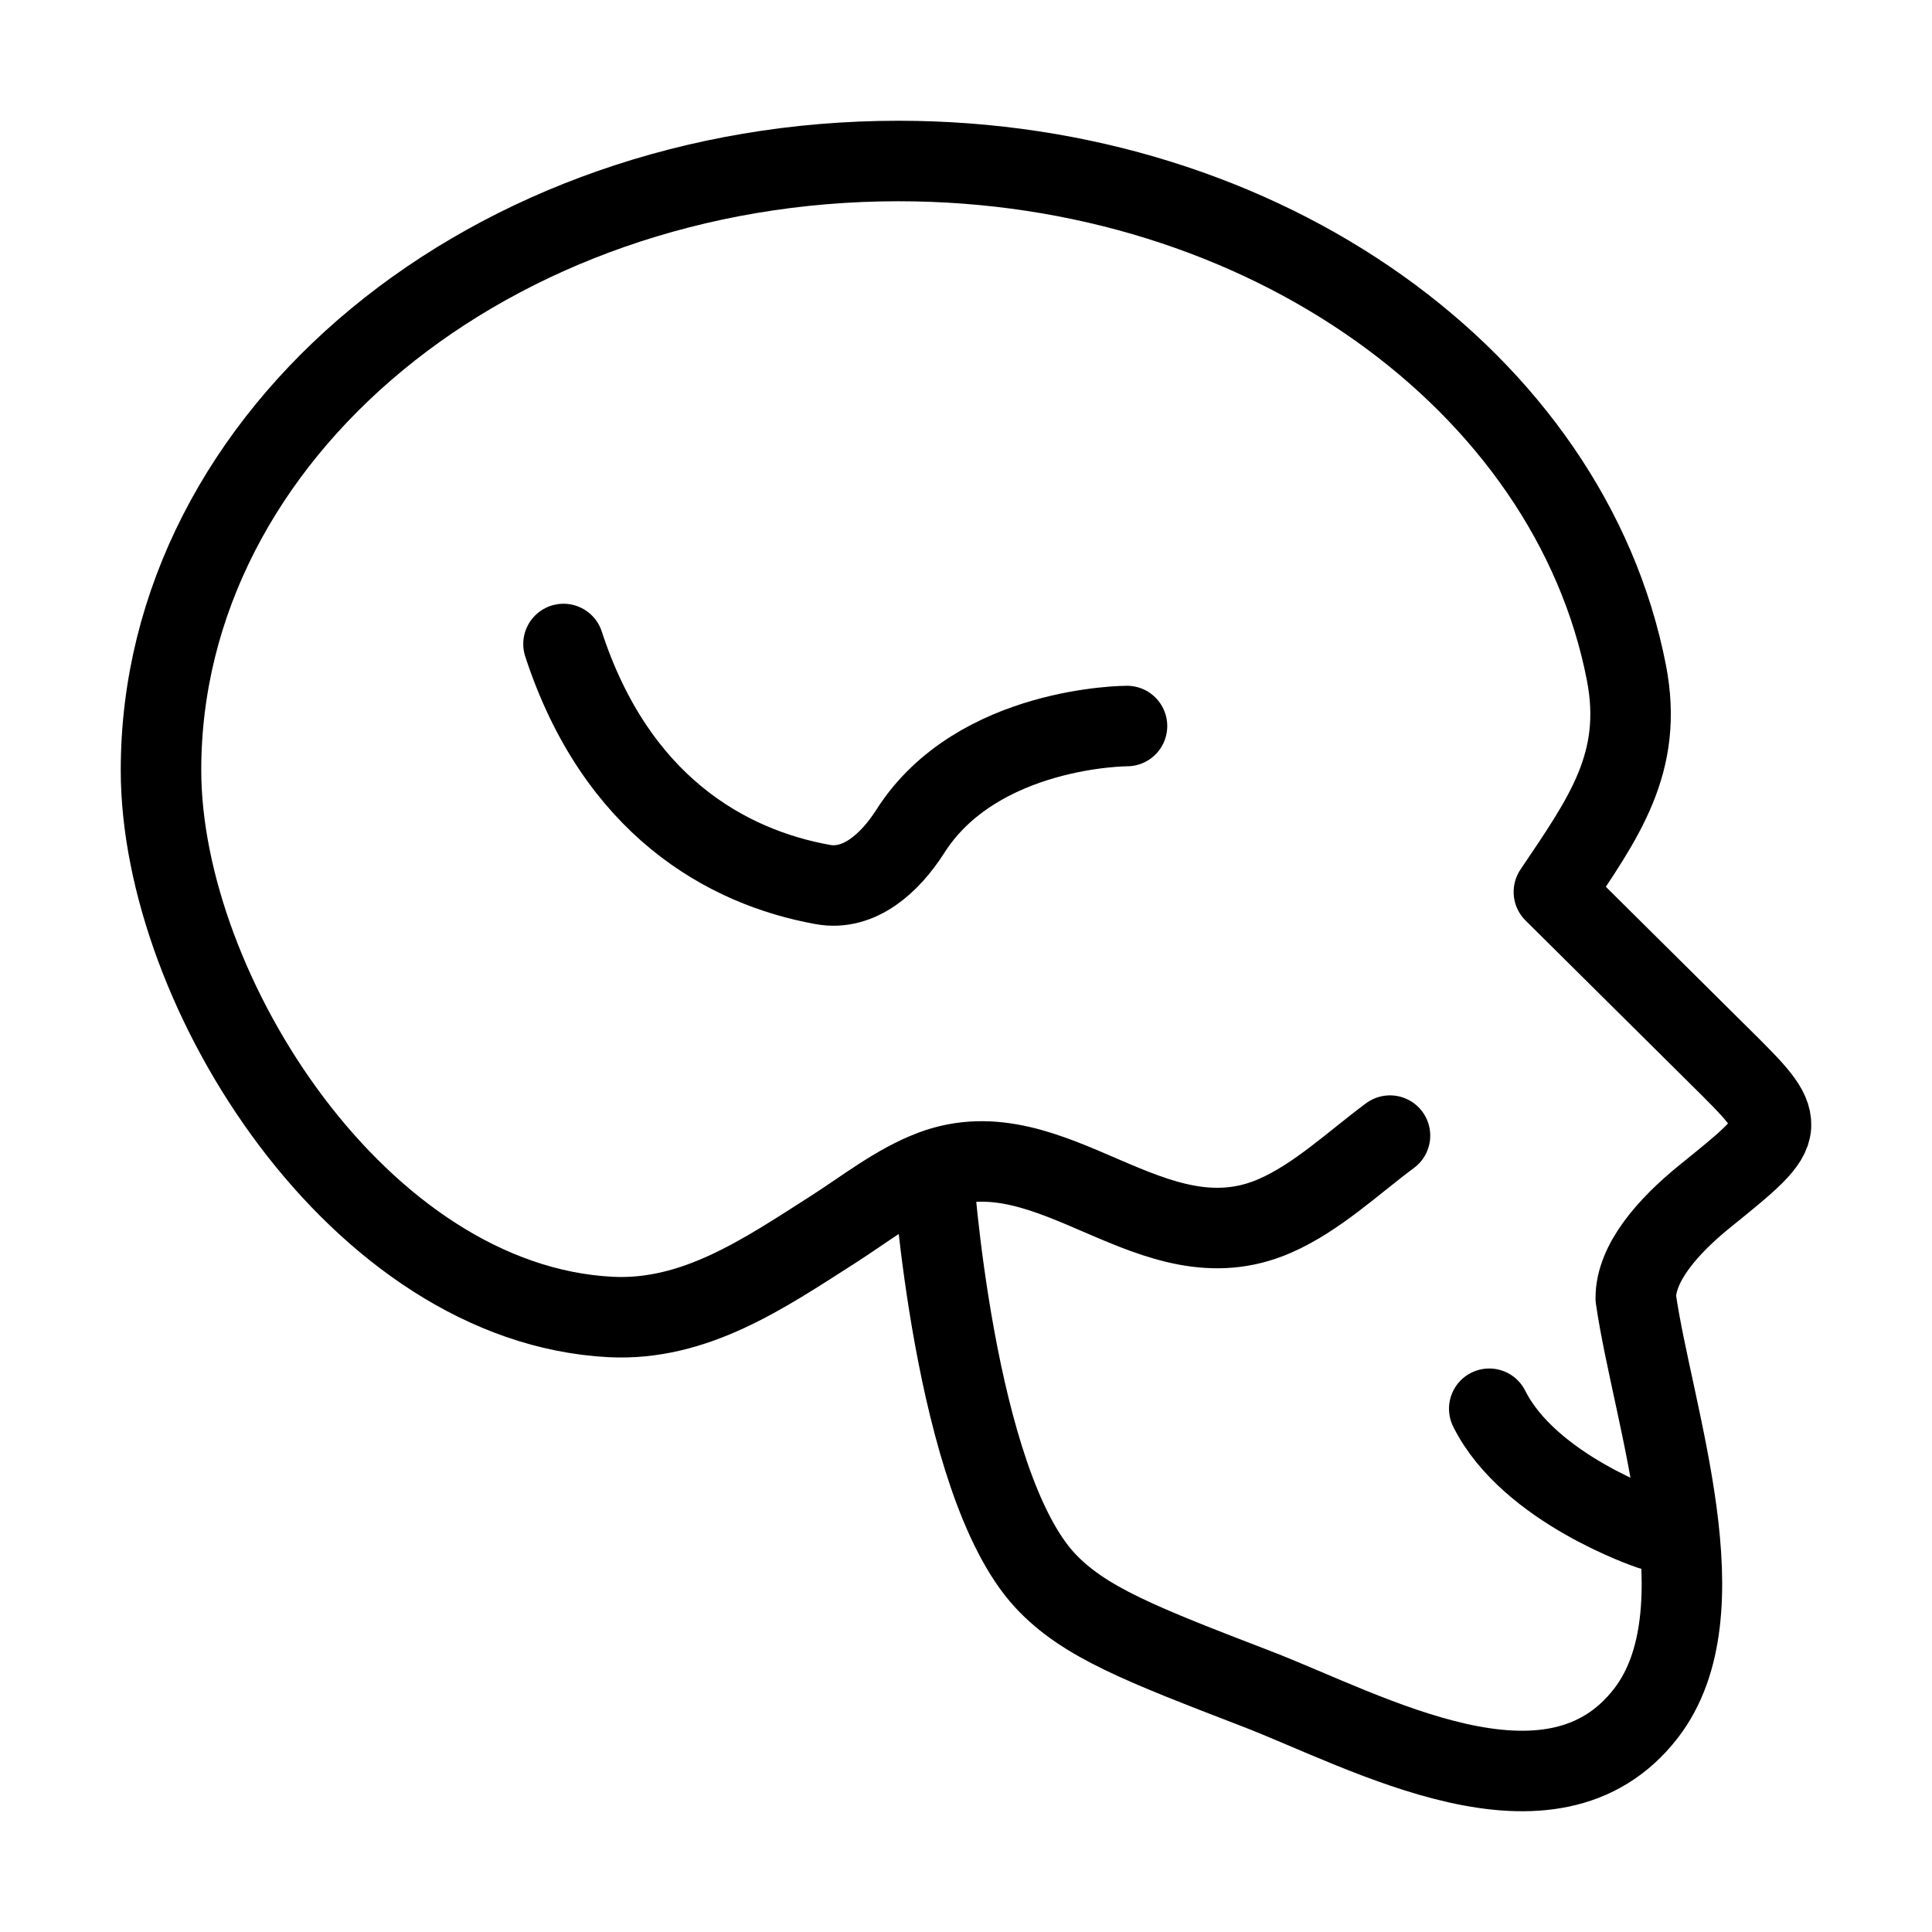
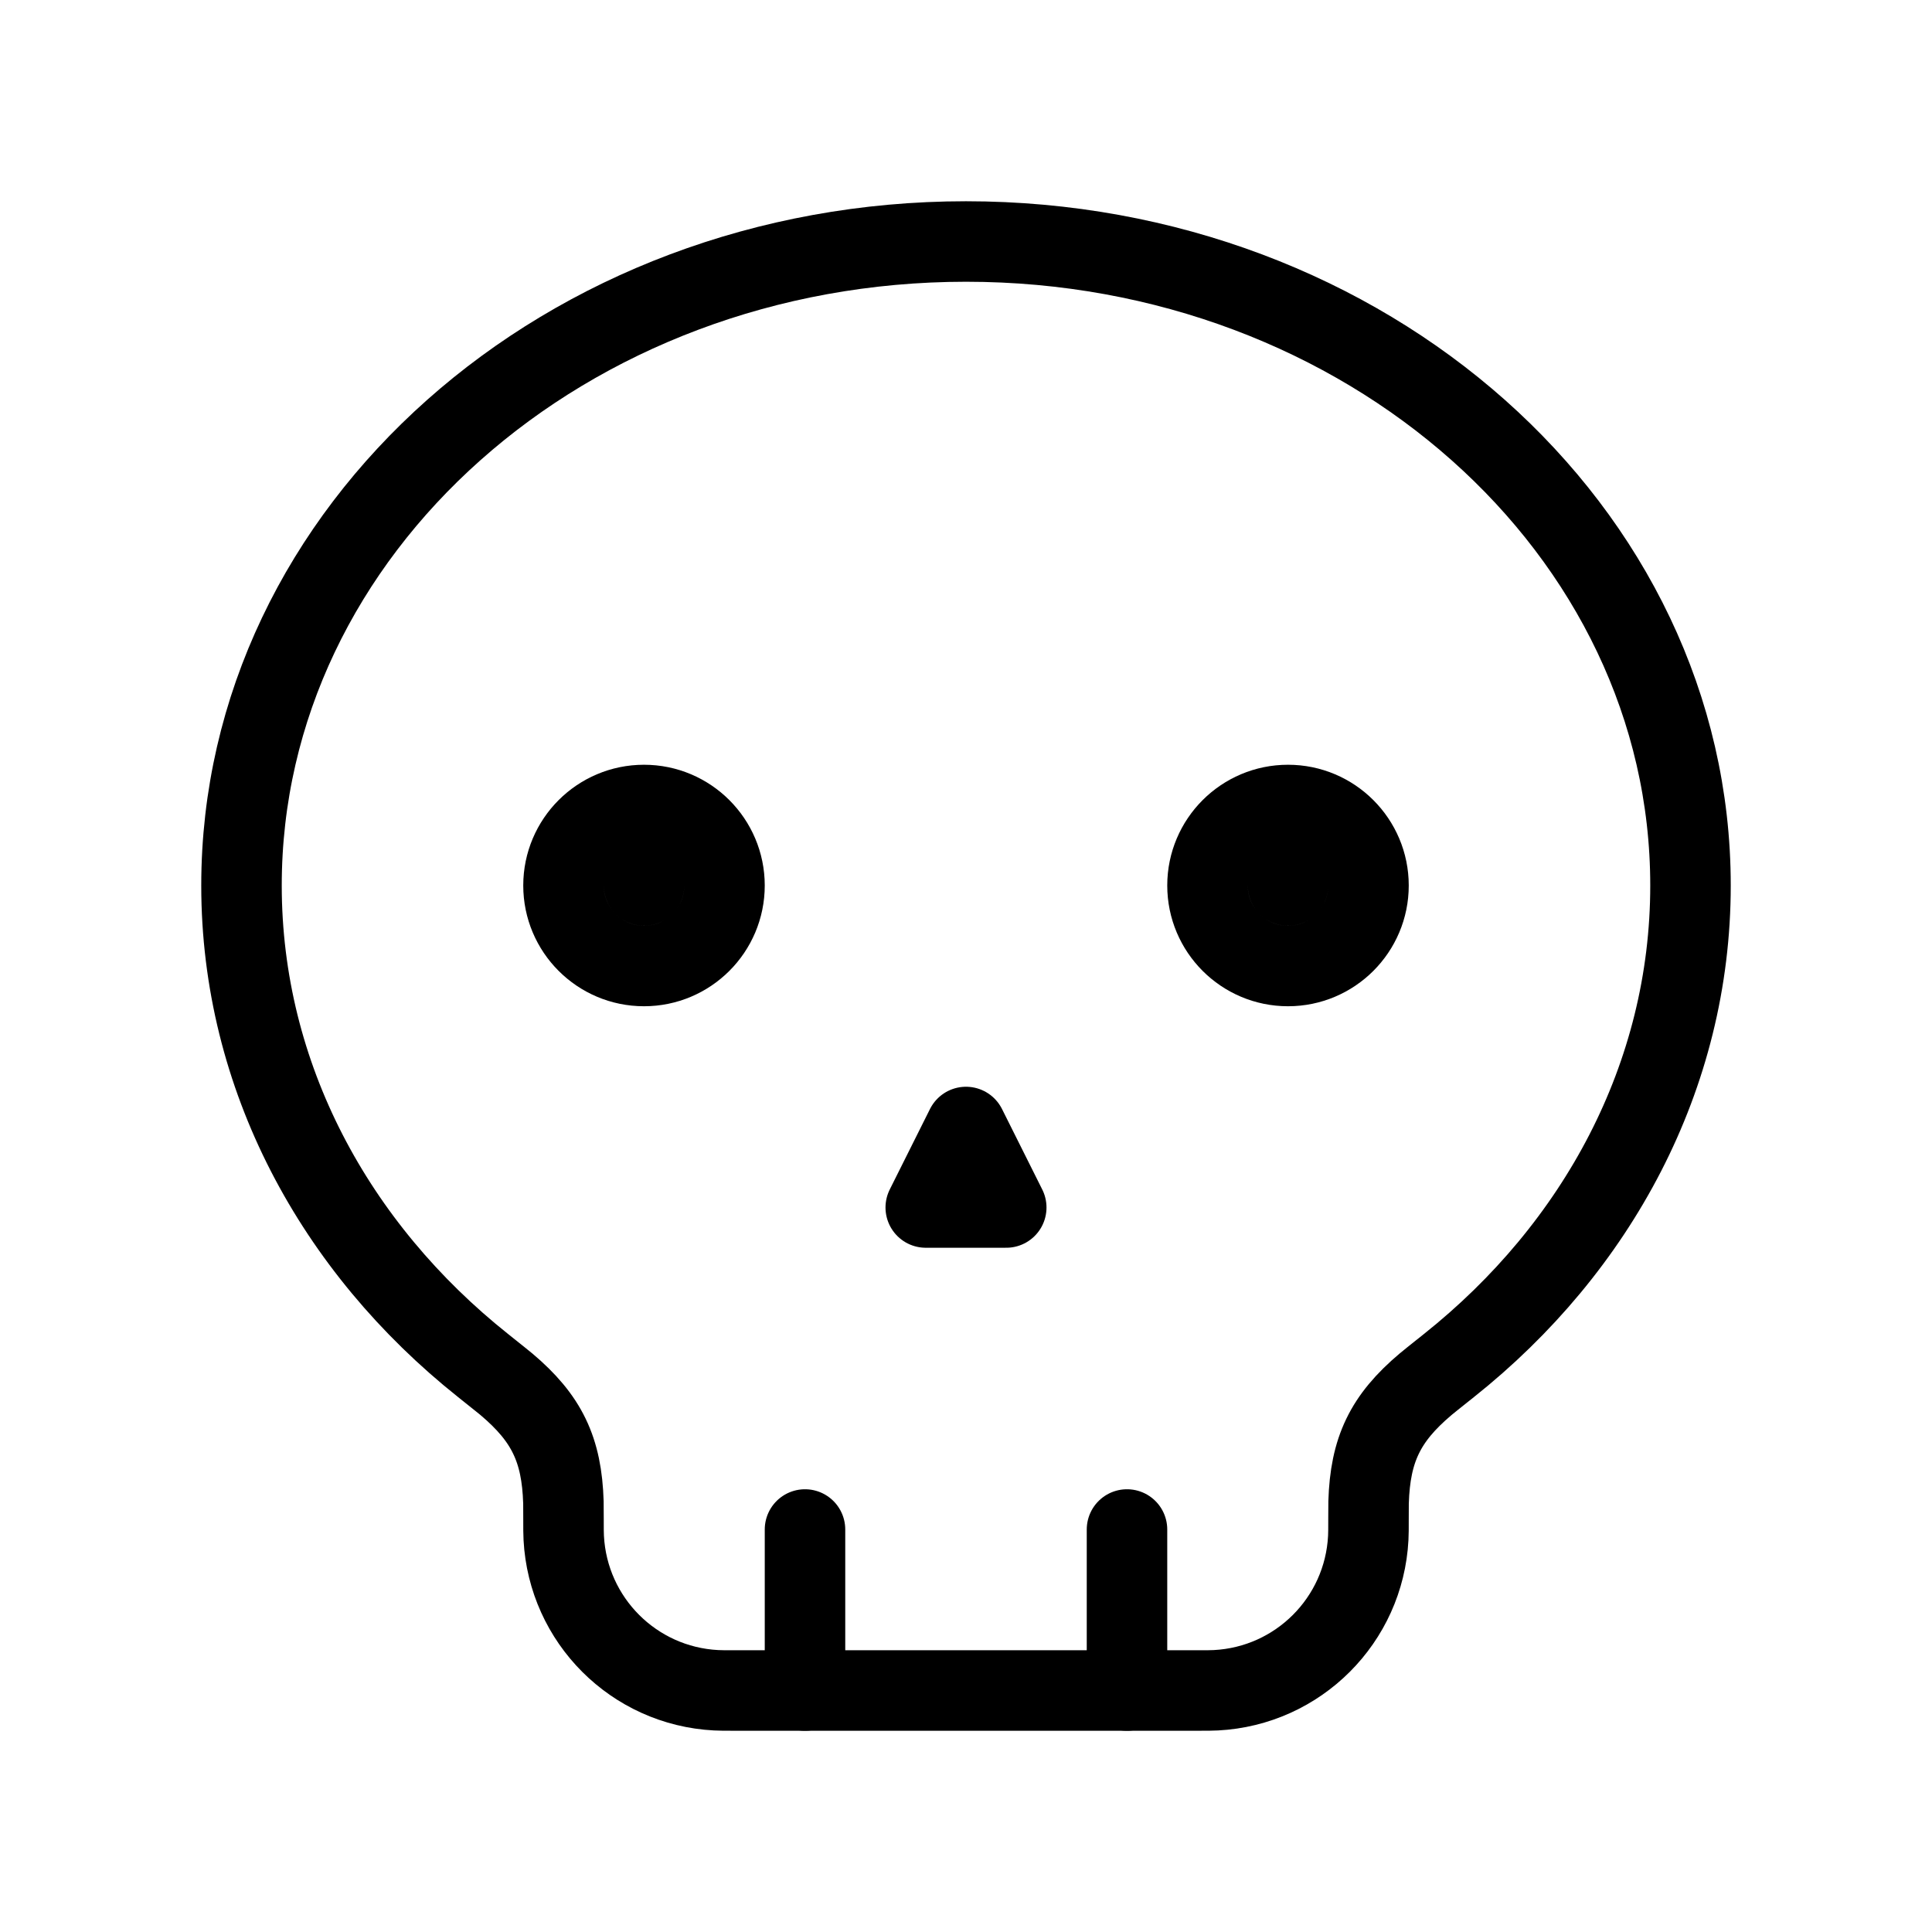
<svg xmlns="http://www.w3.org/2000/svg" viewBox="0 0 24 24" fill="none" aria-hidden="true">
-   <path d="M11.591 14.536C11.139 14.704 10.736 15.027 10.332 15.284C9.489 15.822 8.631 16.413 7.585 16.36C4.468 16.2 2 12.321 2 9.567C2 5.388 6.101 2 11.16 2C15.719 2 19.5 4.751 20.203 8.352C20.423 9.476 19.921 10.161 19.303 11.08L21.369 13.129C21.797 13.553 22.011 13.765 22 13.986C21.988 14.207 21.72 14.423 21.183 14.857C20.714 15.236 20.32 15.69 20.32 16.125C20.532 17.596 21.42 20.025 20.446 21.284C19.268 22.805 16.988 21.511 15.613 20.98C14.178 20.427 13.461 20.151 12.979 19.63C11.845 18.401 11.591 14.536 11.591 14.536ZM11.591 14.536C13.085 13.982 14.311 15.771 15.838 15.104C16.36 14.876 16.813 14.444 17.267 14.107" stroke="currentColor" stroke-linecap="round" stroke-linejoin="round" />
-   <path d="M20.5 19C20.5 19 19 18.5 18.5 17.5" stroke="currentColor" stroke-linecap="round" />
-   <path d="M14 9.019C14 9.019 12.138 9.019 11.307 10.329C11.057 10.721 10.675 11.069 10.223 10.988C9.018 10.772 7.653 9.998 7 8" stroke="currentColor" stroke-linecap="round" />
+   <path d="M12 3C7.029 3 3 6.582 3 11C3 13.37 4.16 15.499 6.002 16.964C6.179 17.106 6.268 17.176 6.291 17.196C6.792 17.619 6.979 18.007 6.999 18.663C7 18.693 7 18.751 7 18.866C7 18.99 7 19.053 7.003 19.105C7.057 20.127 7.873 20.944 8.895 20.997C8.947 21 9.01 21 9.134 21H14.866C14.99 21 15.053 21 15.105 20.997C16.127 20.944 16.944 20.127 16.997 19.105C17 19.053 17 18.99 17 18.866C17 18.751 17 18.693 17.001 18.663C17.021 18.007 17.208 17.619 17.709 17.196C17.732 17.176 17.82 17.106 17.998 16.964C19.84 15.499 21 13.37 21 11C21 6.582 16.971 3 12 3Z" stroke="currentColor" stroke-linecap="round" stroke-linejoin="round" />
+   <path d="M10 21V19" stroke="currentColor" stroke-linecap="round" stroke-linejoin="round" />
+   <path d="M14 21V19" stroke="currentColor" stroke-linecap="round" stroke-linejoin="round" />
+   <path d="M8 11V10.5M9 11C9 11.552 8.552 12 8 12C7.448 12 7 11.552 7 11C7 10.448 7.448 10 8 10C8.552 10 9 10.448 9 11Z" stroke="currentColor" stroke-linecap="round" stroke-linejoin="round" />
+   <path d="M16 11V10.5M17 11C17 11.552 16.552 12 16 12C15.448 12 15 11.552 15 11C15 10.448 15.448 10 16 10C16.552 10 17 10.448 17 11Z" stroke="currentColor" stroke-linecap="round" stroke-linejoin="round" />
+   <path d="M12.5 15L12 14L11.5 15H12.5Z" stroke="currentColor" stroke-linecap="round" stroke-linejoin="round" />
</svg>
